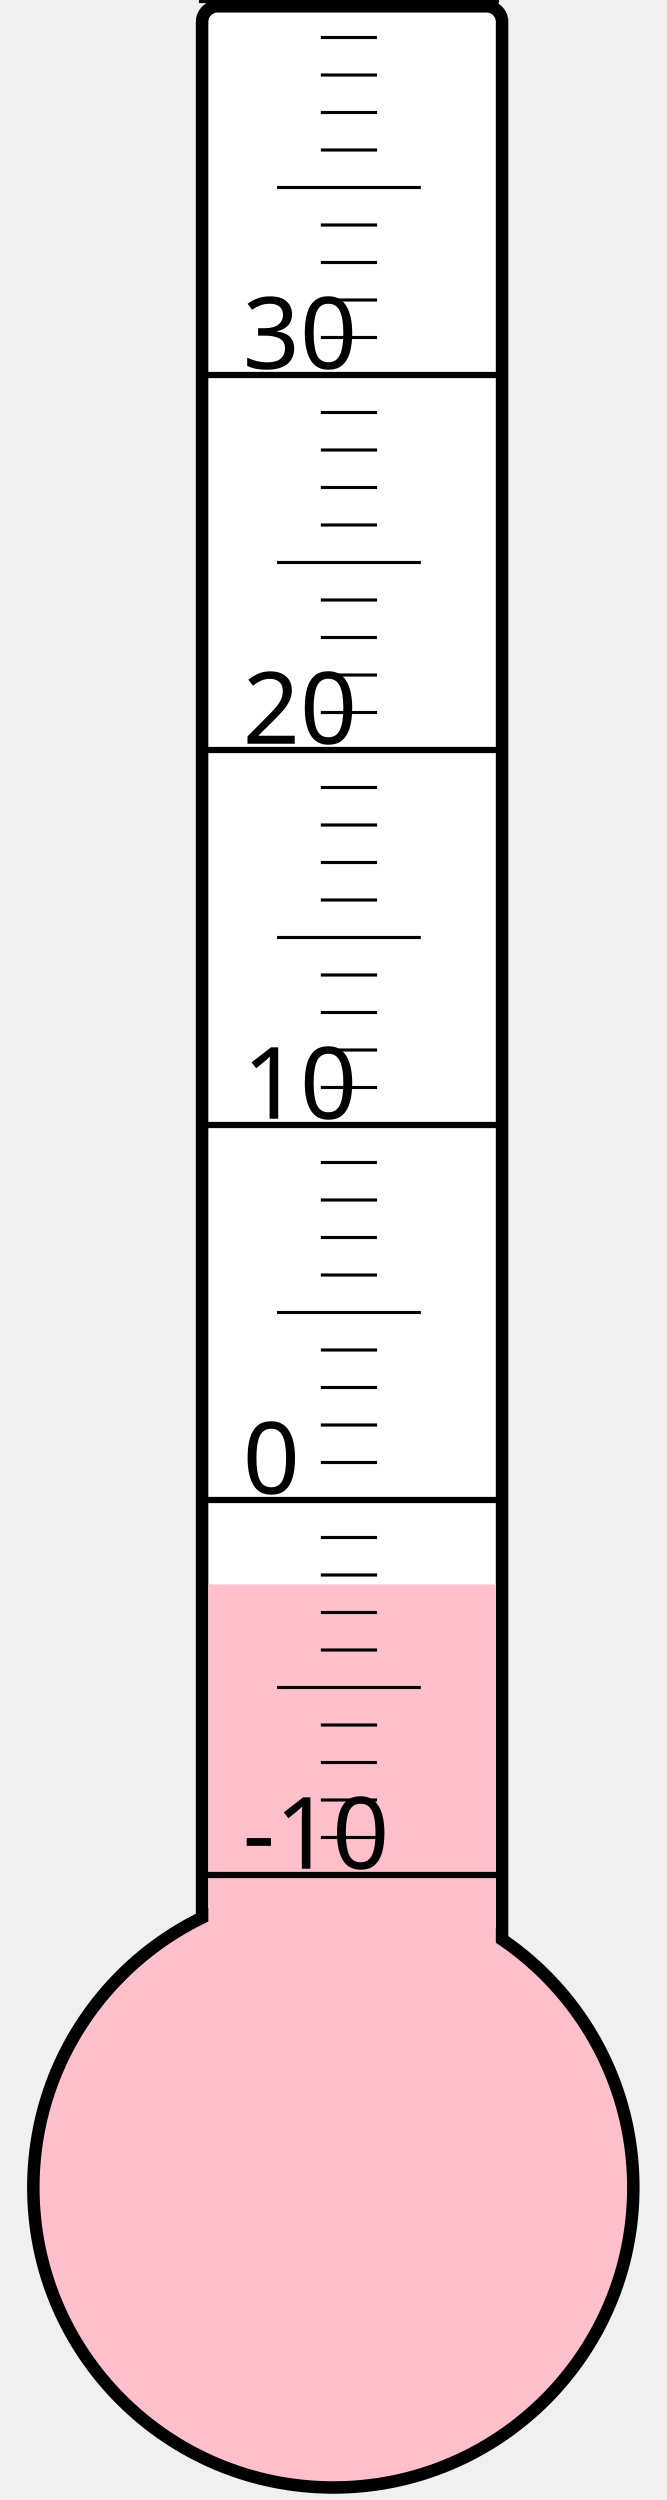
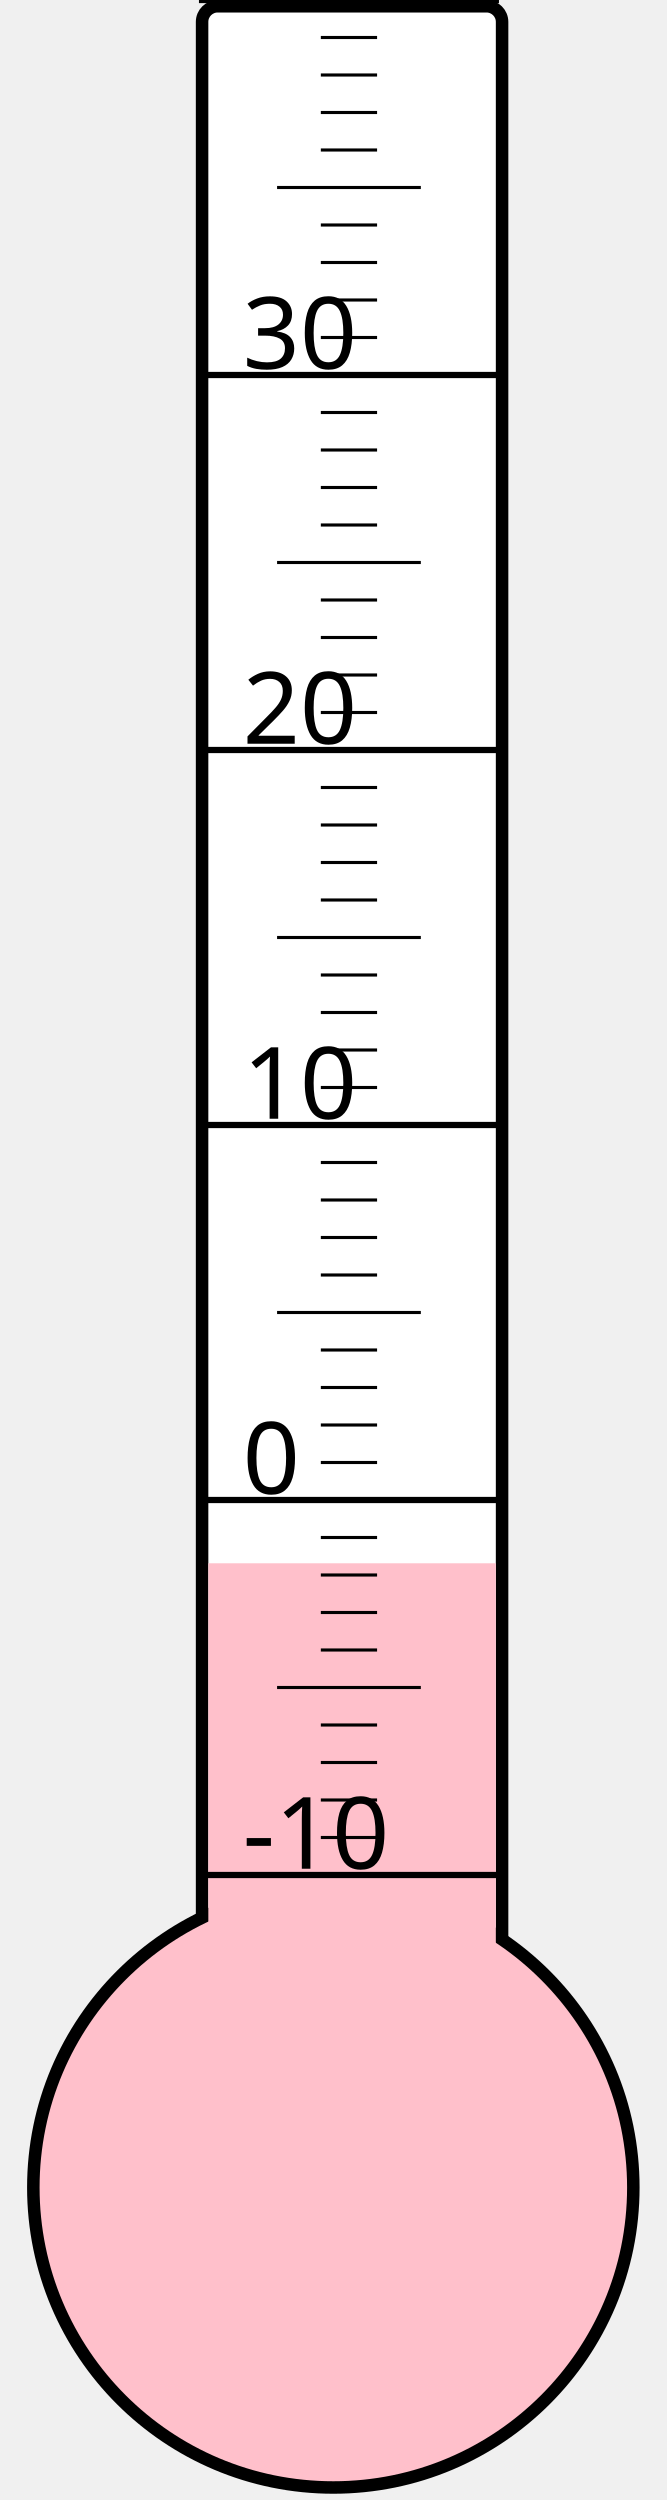
<svg xmlns="http://www.w3.org/2000/svg" width="40px" height="150px" viewBox="0 0 200 800">
  <rect width="200" height="800" x="0" y="0" style="fill: #ffffeb; fill-opacity: 0;" />
  <rect width="96" height="680" x="58" y="2" rx="5" ry="5" style="fill: white; fill-opacity: 1; stroke: black; stroke-width: 4;" />
  <circle cx="100" cy="700" r="96" style="fill: pink; stroke: black; stroke-width: 4;" />
-   <rect width="92" height="193.0" x="60" y="507.0" style="fill: pink; fill-opacity: 1; stroke-width: 0;" />
+   <rect width="92" height="199.75" x="60" y="500.25" style="fill: pink; fill-opacity: 1; stroke-width: 0;" />
  <text x="71" y="598" style="font-family: sans-serif; font-size: 24pt;">-10</text>
  <text x="71" y="478" style="font-family: sans-serif; font-size: 24pt;">0</text>
  <text x="71" y="358" style="font-family: sans-serif; font-size: 24pt;">10</text>
  <text x="71" y="238" style="font-family: sans-serif; font-size: 24pt;">20</text>
  <text x="71" y="118" style="font-family: sans-serif; font-size: 24pt;">30</text>
  <g style="stroke: black;">
    <line x1="57" y1="600" x2="153" y2="600" style="stroke-width: 2;" />
    <line x1="96" y1="588" x2="114" y2="588" style="stroke-width: 1;" />
    <line x1="96" y1="576" x2="114" y2="576" style="stroke-width: 1;" />
    <line x1="96" y1="564" x2="114" y2="564" style="stroke-width: 1;" />
    <line x1="96" y1="552" x2="114" y2="552" style="stroke-width: 1;" />
    <line x1="82" y1="540" x2="128" y2="540" style="stroke-width: 1;" />
    <line x1="96" y1="528" x2="114" y2="528" style="stroke-width: 1;" />
    <line x1="96" y1="516" x2="114" y2="516" style="stroke-width: 1;" />
    <line x1="96" y1="504" x2="114" y2="504" style="stroke-width: 1;" />
    <line x1="96" y1="492" x2="114" y2="492" style="stroke-width: 1;" />
    <line x1="57" y1="480" x2="153" y2="480" style="stroke-width: 2;" />
    <line x1="96" y1="468" x2="114" y2="468" style="stroke-width: 1;" />
    <line x1="96" y1="456" x2="114" y2="456" style="stroke-width: 1;" />
    <line x1="96" y1="444" x2="114" y2="444" style="stroke-width: 1;" />
    <line x1="96" y1="432" x2="114" y2="432" style="stroke-width: 1;" />
    <line x1="82" y1="420" x2="128" y2="420" style="stroke-width: 1;" />
    <line x1="96" y1="408" x2="114" y2="408" style="stroke-width: 1;" />
    <line x1="96" y1="396" x2="114" y2="396" style="stroke-width: 1;" />
    <line x1="96" y1="384" x2="114" y2="384" style="stroke-width: 1;" />
    <line x1="96" y1="372" x2="114" y2="372" style="stroke-width: 1;" />
    <line x1="57" y1="360" x2="153" y2="360" style="stroke-width: 2;" />
    <line x1="96" y1="348" x2="114" y2="348" style="stroke-width: 1;" />
    <line x1="96" y1="336" x2="114" y2="336" style="stroke-width: 1;" />
    <line x1="96" y1="324" x2="114" y2="324" style="stroke-width: 1;" />
    <line x1="96" y1="312" x2="114" y2="312" style="stroke-width: 1;" />
    <line x1="82" y1="300" x2="128" y2="300" style="stroke-width: 1;" />
    <line x1="96" y1="288" x2="114" y2="288" style="stroke-width: 1;" />
    <line x1="96" y1="276" x2="114" y2="276" style="stroke-width: 1;" />
    <line x1="96" y1="264" x2="114" y2="264" style="stroke-width: 1;" />
    <line x1="96" y1="252" x2="114" y2="252" style="stroke-width: 1;" />
    <line x1="57" y1="240" x2="153" y2="240" style="stroke-width: 2;" />
    <line x1="96" y1="228" x2="114" y2="228" style="stroke-width: 1;" />
    <line x1="96" y1="216" x2="114" y2="216" style="stroke-width: 1;" />
    <line x1="96" y1="204" x2="114" y2="204" style="stroke-width: 1;" />
    <line x1="96" y1="192" x2="114" y2="192" style="stroke-width: 1;" />
    <line x1="82" y1="180" x2="128" y2="180" style="stroke-width: 1;" />
    <line x1="96" y1="168" x2="114" y2="168" style="stroke-width: 1;" />
    <line x1="96" y1="156" x2="114" y2="156" style="stroke-width: 1;" />
    <line x1="96" y1="144" x2="114" y2="144" style="stroke-width: 1;" />
    <line x1="96" y1="132" x2="114" y2="132" style="stroke-width: 1;" />
    <line x1="57" y1="120" x2="153" y2="120" style="stroke-width: 2;" />
    <line x1="96" y1="108" x2="114" y2="108" style="stroke-width: 1;" />
    <line x1="96" y1="96" x2="114" y2="96" style="stroke-width: 1;" />
    <line x1="96" y1="84" x2="114" y2="84" style="stroke-width: 1;" />
    <line x1="96" y1="72" x2="114" y2="72" style="stroke-width: 1;" />
    <line x1="82" y1="60" x2="128" y2="60" style="stroke-width: 1;" />
    <line x1="96" y1="48" x2="114" y2="48" style="stroke-width: 1;" />
    <line x1="96" y1="36" x2="114" y2="36" style="stroke-width: 1;" />
    <line x1="96" y1="24" x2="114" y2="24" style="stroke-width: 1;" />
    <line x1="96" y1="12" x2="114" y2="12" style="stroke-width: 1;" />
    <line x1="57" y1="0" x2="153" y2="0" style="stroke-width: 2;" />
  </g>
</svg>
